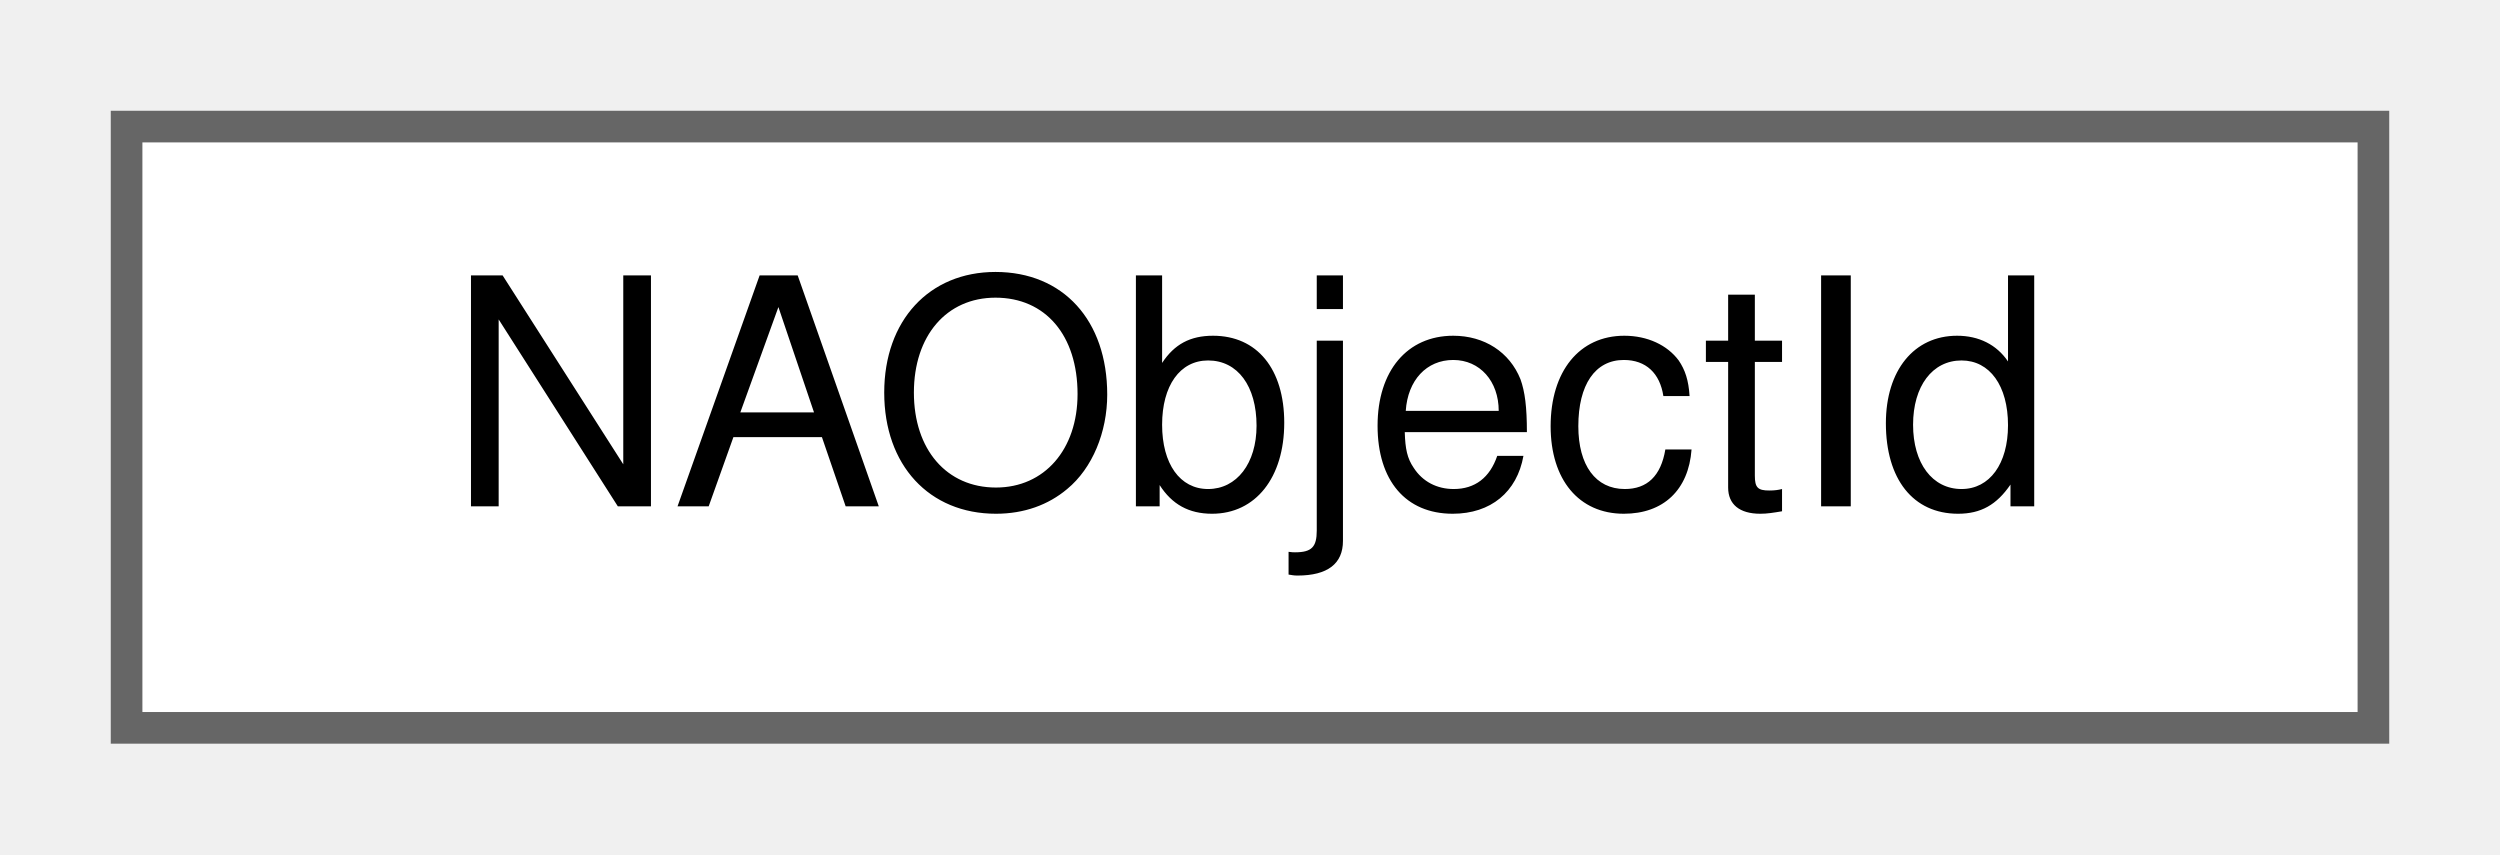
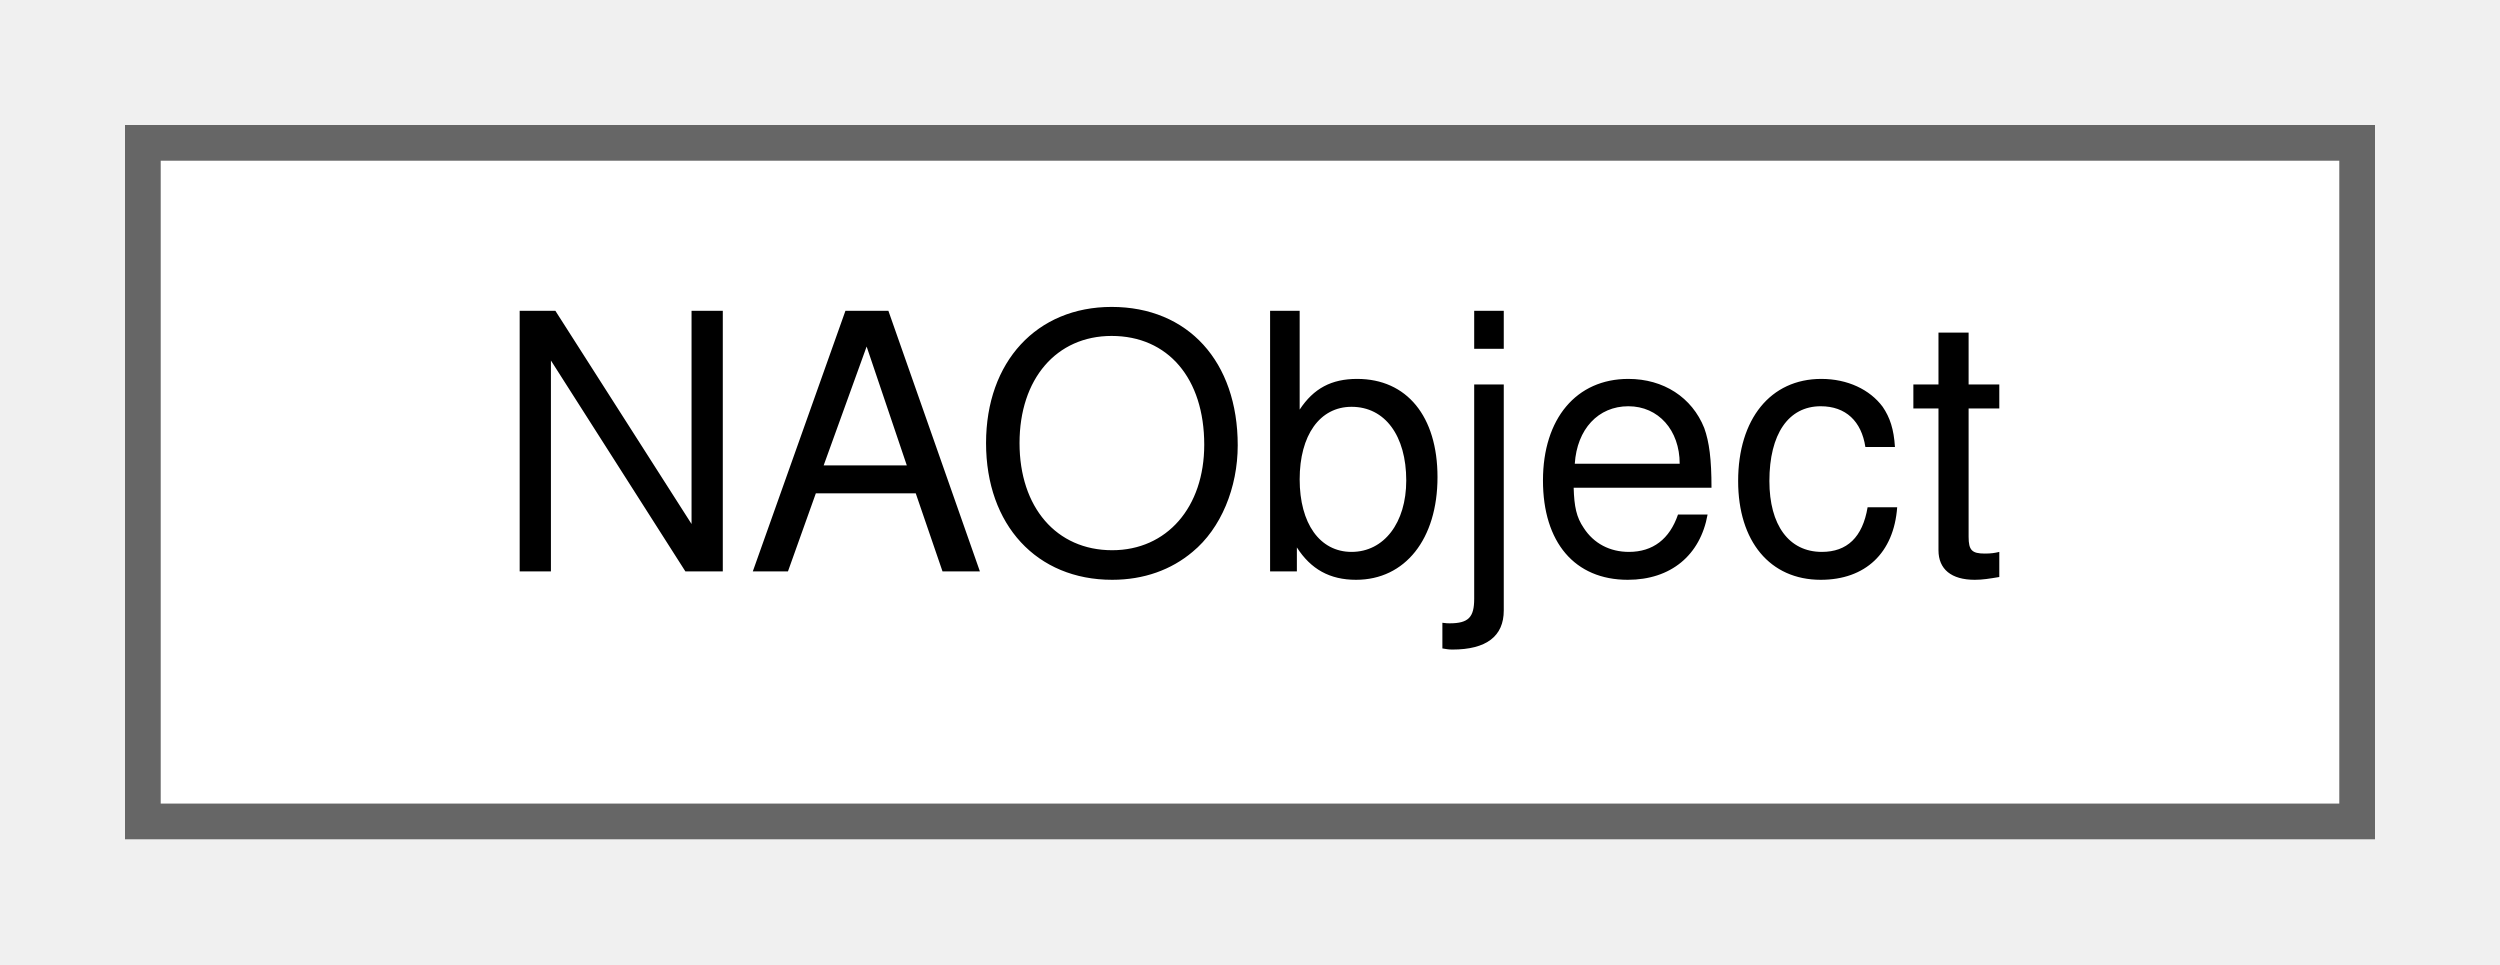
- <svg xmlns="http://www.w3.org/2000/svg" xmlns:xlink="http://www.w3.org/1999/xlink" width="79pt" height="27pt" viewBox="0.00 0.00 79.00 27.00">
+ <svg xmlns="http://www.w3.org/2000/svg" xmlns:xlink="http://www.w3.org/1999/xlink" width="70pt" height="27pt" viewBox="0.00 0.00 70.00 27.00">
  <g id="graph0" class="graph" transform="scale(1 1) rotate(0) translate(4 23)">
    <g id="Node000000" class="node">
      <g id="a_Node000000">
-         <a xlink:href="structNAObjectId.html" target="_top" xlink:title=" ">
-           <polygon fill="white" stroke="#666666" points="71,-19 0,-19 0,0 71,0 71,-19" />
-           <text text-anchor="middle" x="35.5" y="-7" font-family="Helvetica,sans-Serif" font-size="10.00">NAObjectId</text>
+         <a xlink:href="structNAObject.html" target="_top" xlink:title=" ">
+           <polygon fill="white" stroke="#666666" points="62,-19 0,-19 0,0 62,0 62,-19" />
+           <text text-anchor="middle" x="31" y="-7" font-family="Helvetica,sans-Serif" font-size="10.00">NAObject</text>
        </a>
      </g>
    </g>
  </g>
</svg>
